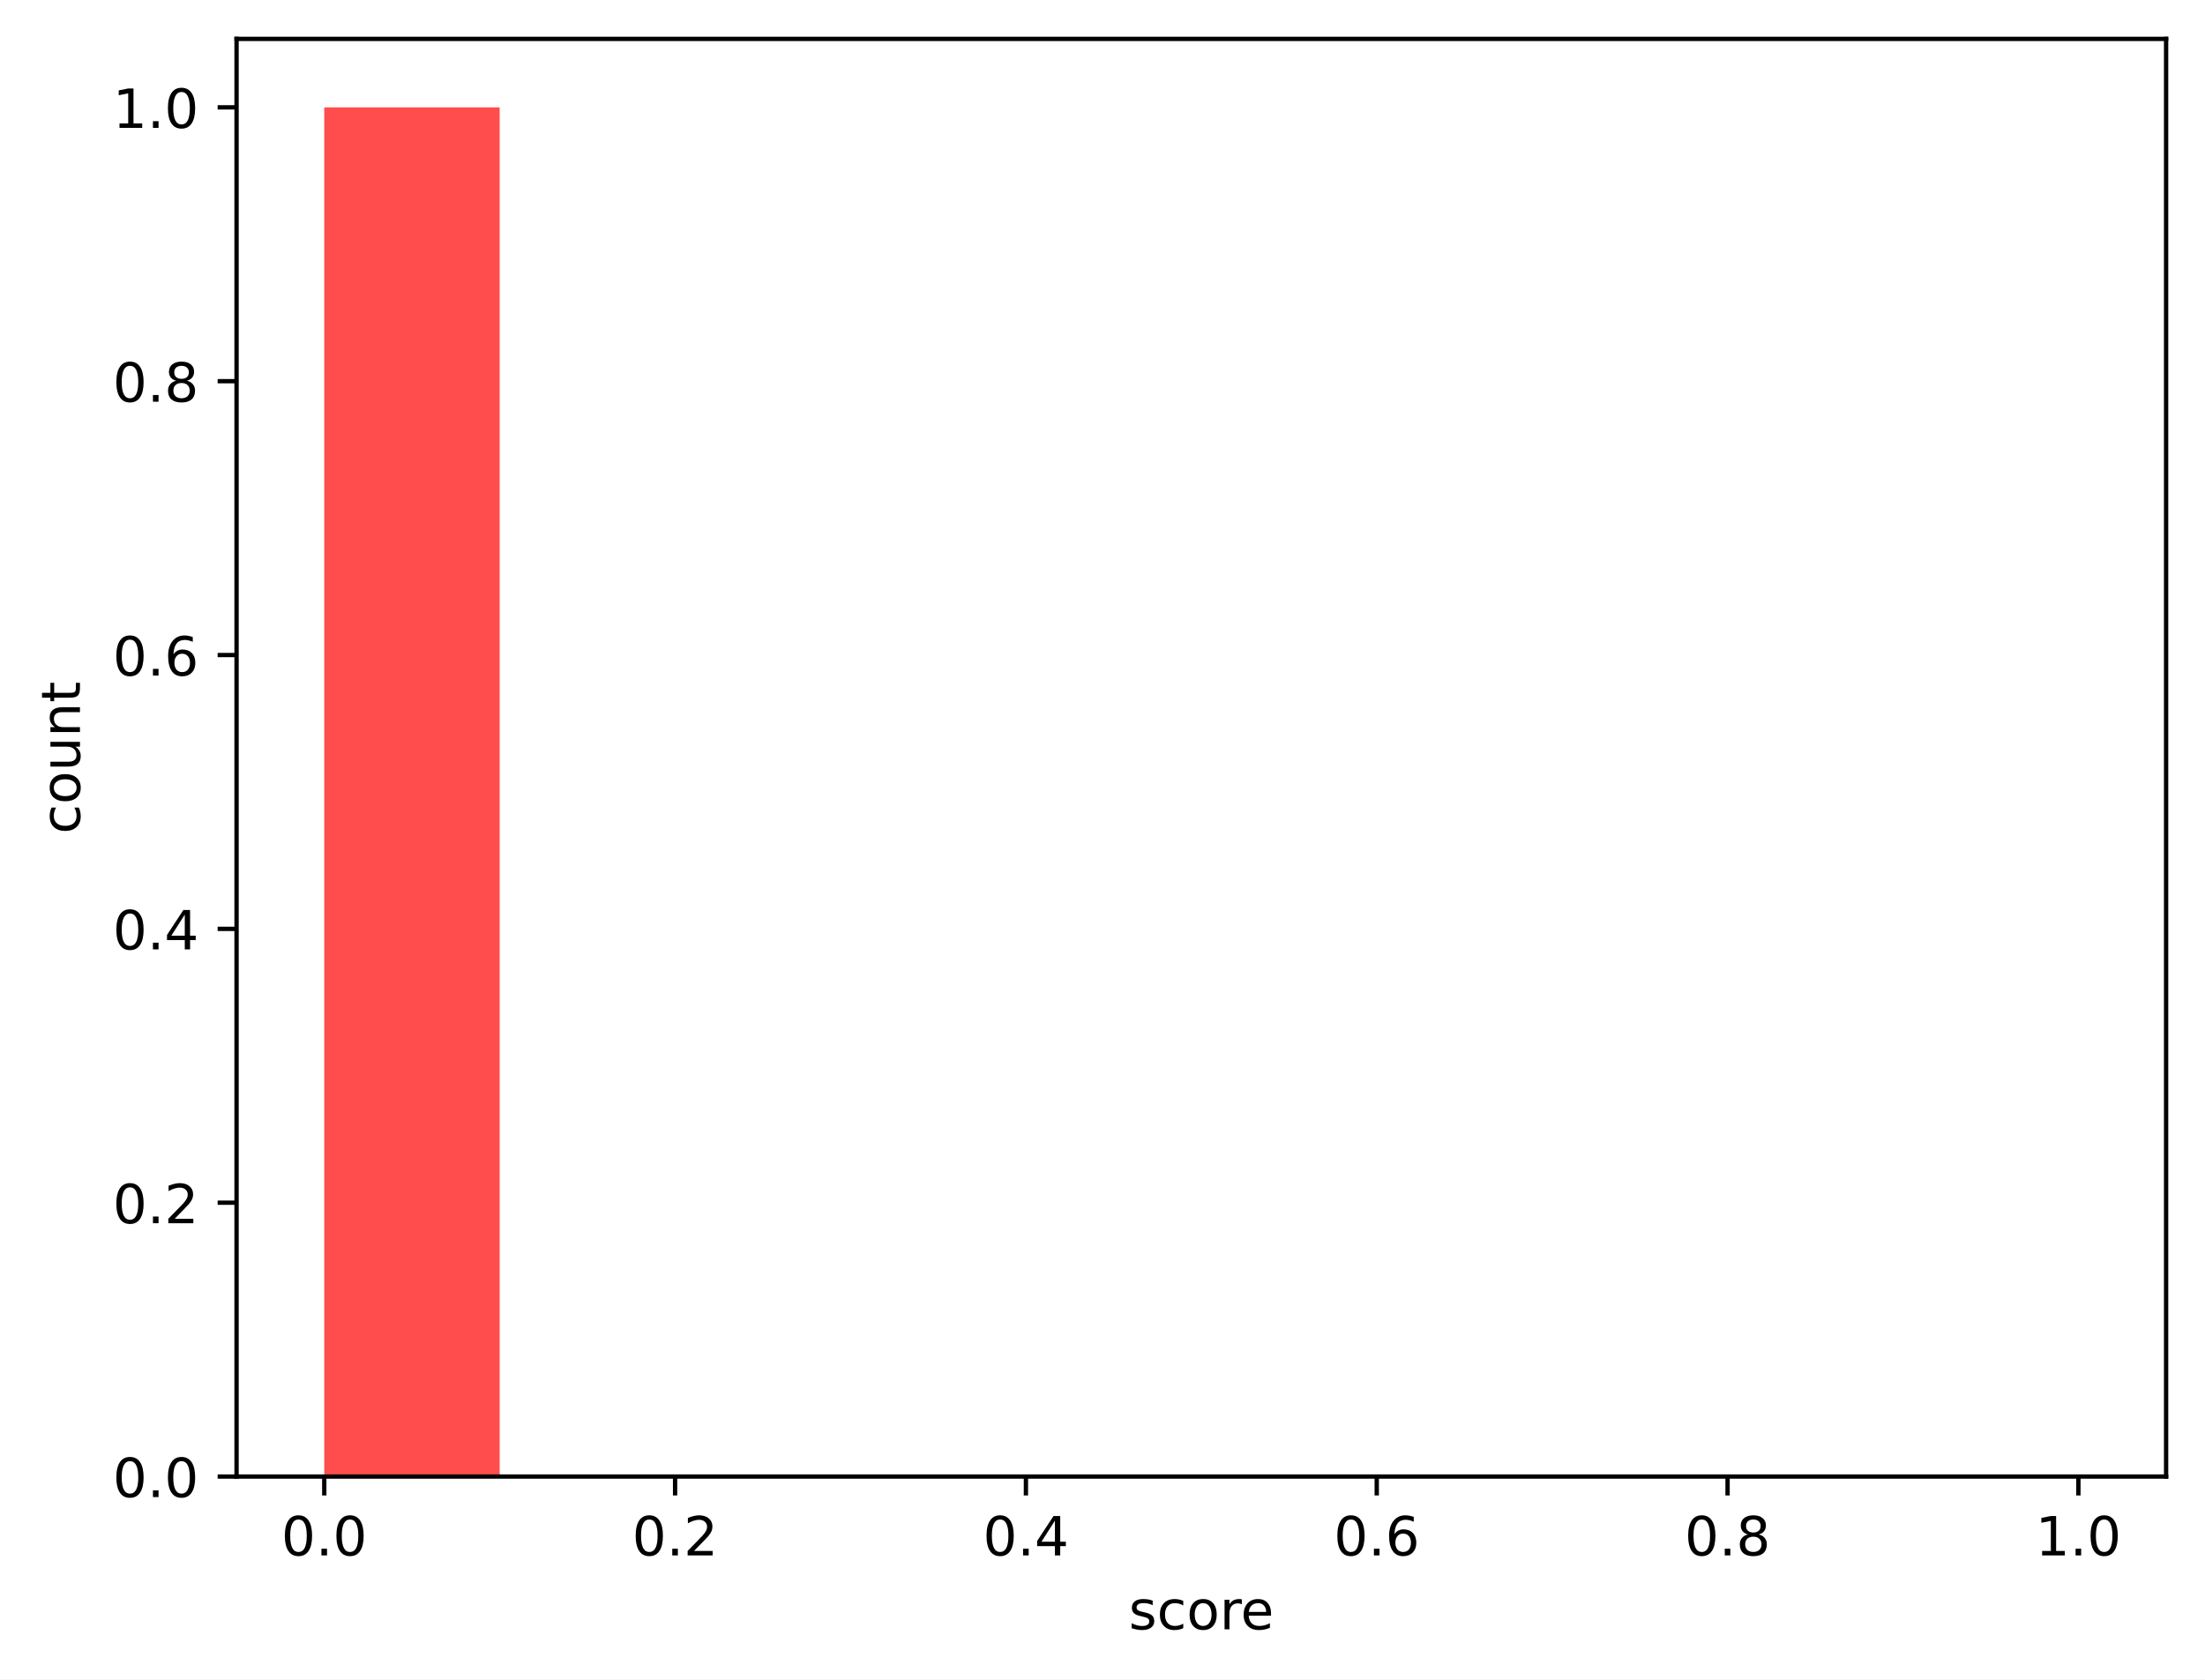
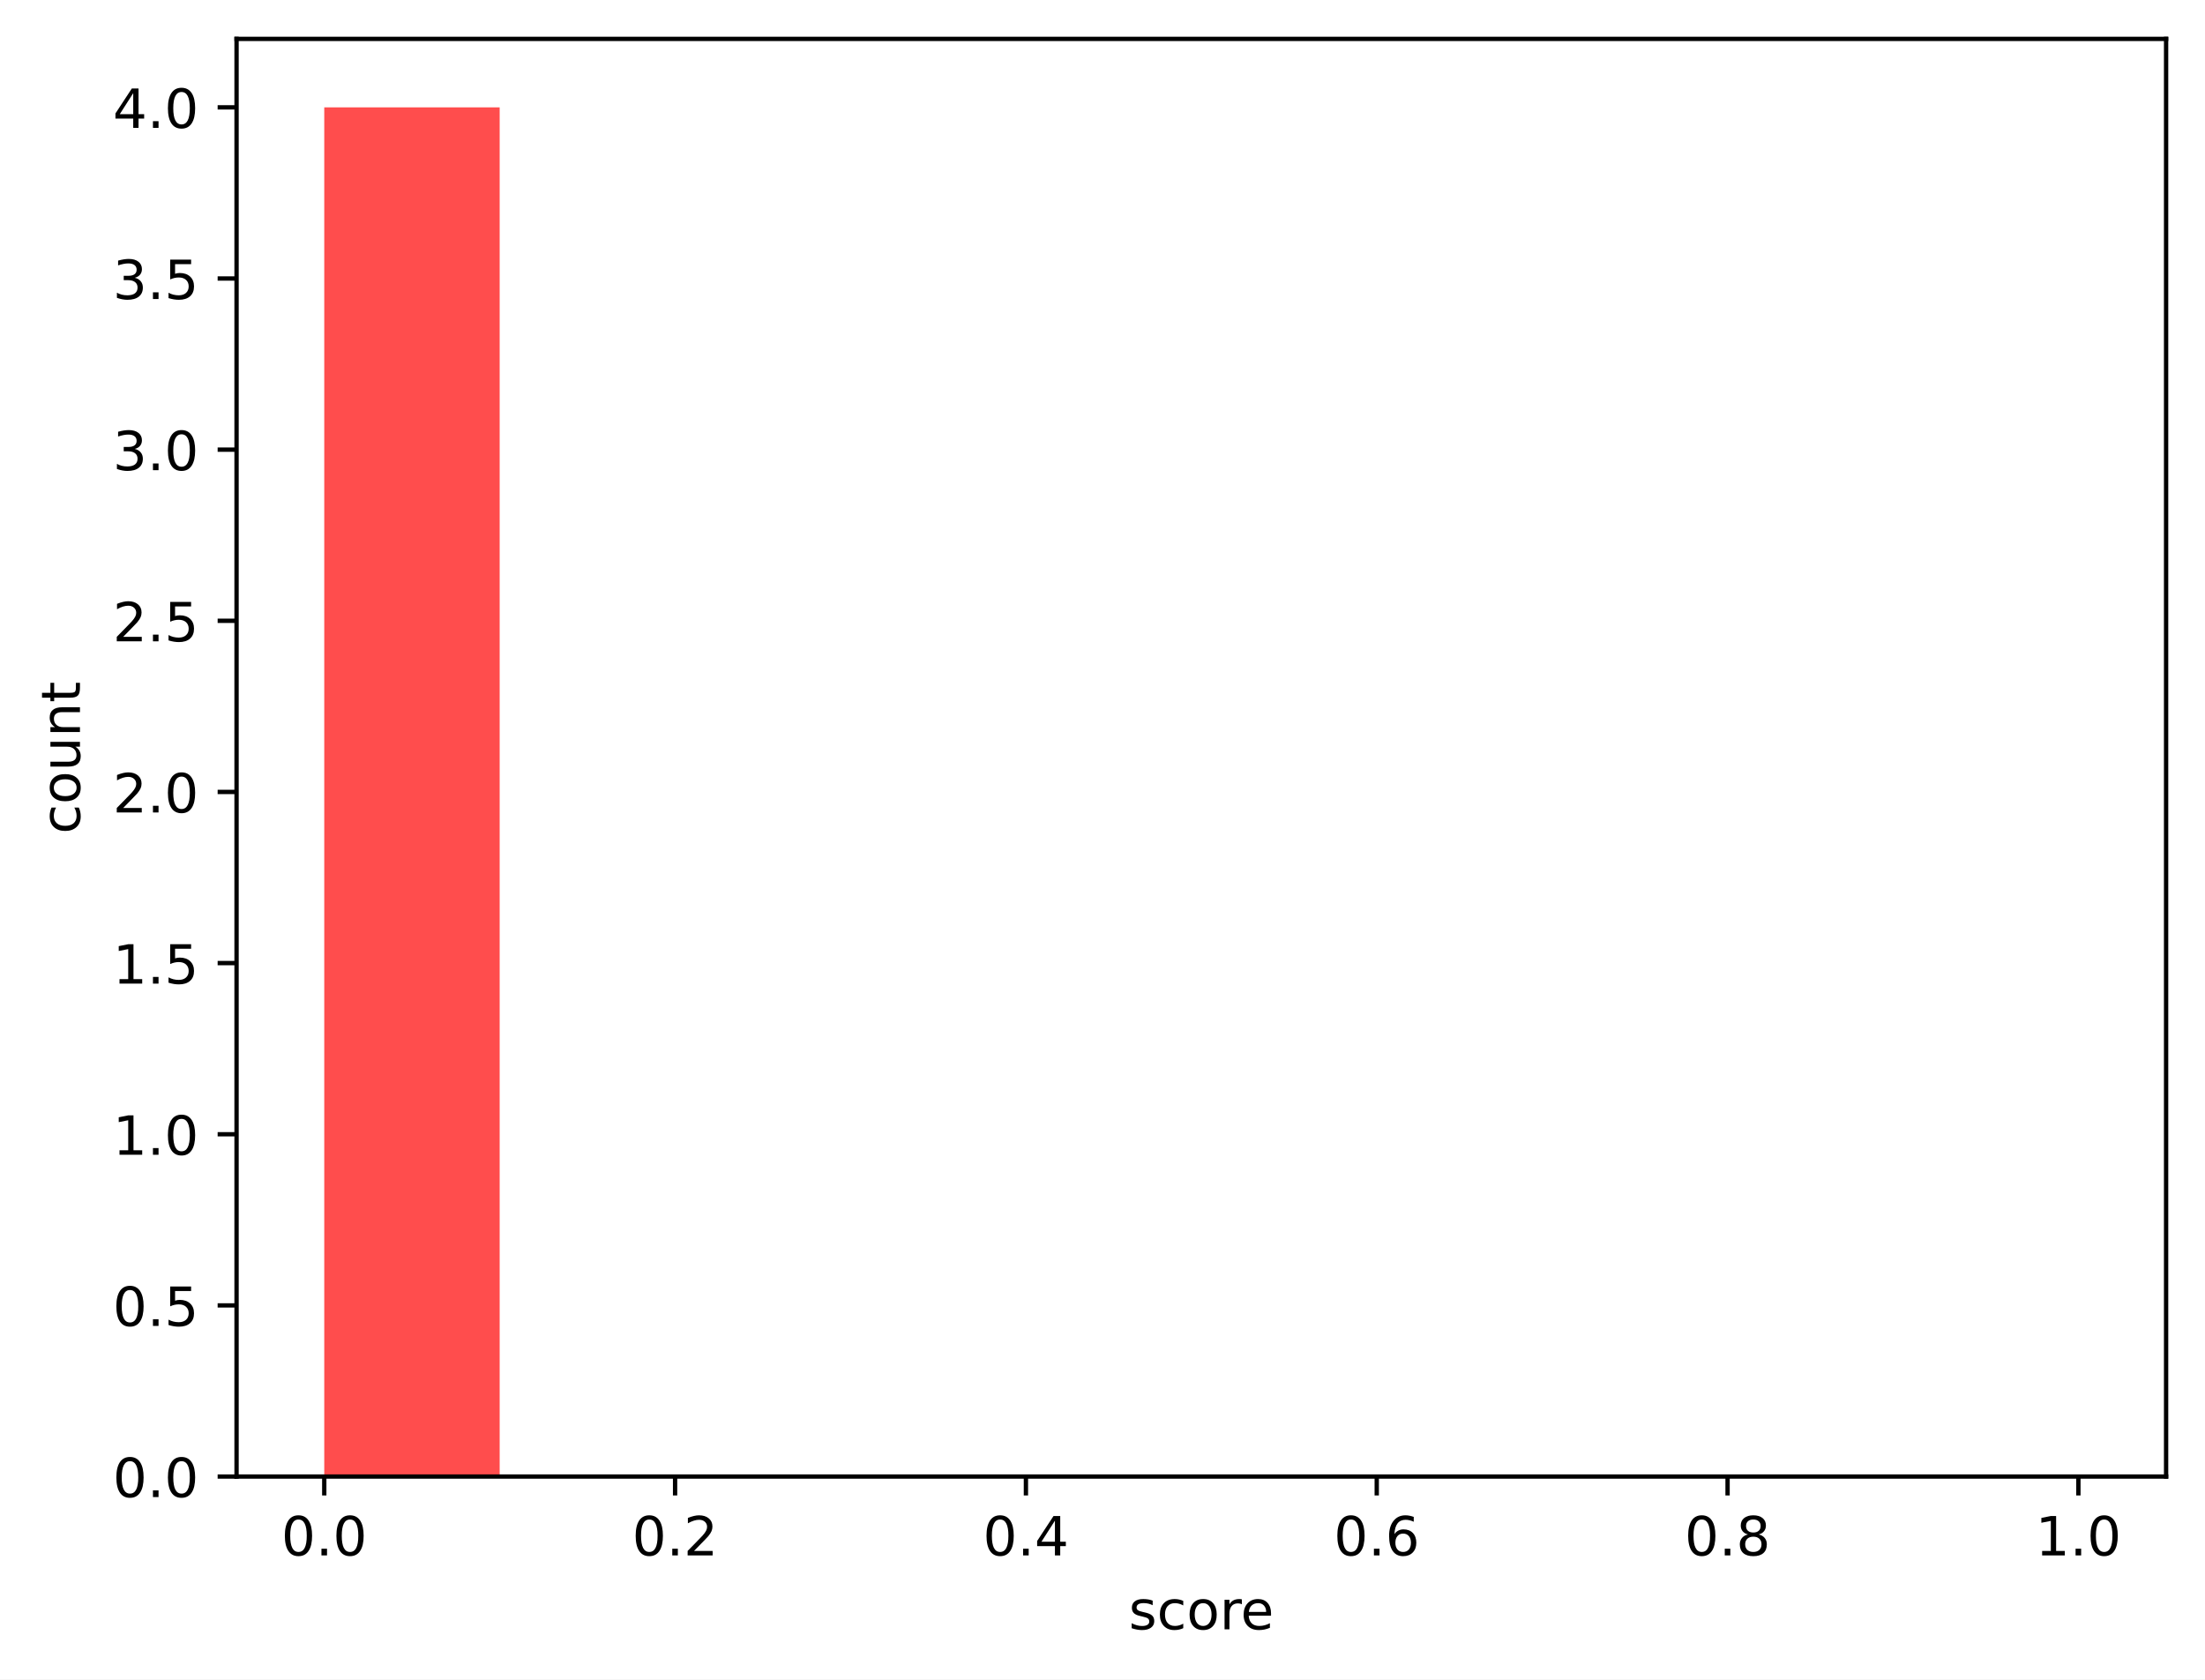
<svg xmlns="http://www.w3.org/2000/svg" xmlns:xlink="http://www.w3.org/1999/xlink" width="408.101pt" height="310.868pt" viewBox="0 0 408.101 310.868" version="1.1">
  <defs>
    <style type="text/css">*{stroke-linejoin: round; stroke-linecap: butt}</style>
  </defs>
  <g id="figure_1">
    <g id="patch_1">
      <path d="M 0 310.868  L 408.101 310.868  L 408.101 0  L 0 0  z " style="fill: #ffffff" />
    </g>
    <g id="axes_1">
      <g id="patch_2">
        <path d="M 43.781 273.312  L 400.901 273.312  L 400.901 7.2  L 43.781 7.2  z " style="fill: #ffffff" />
      </g>
      <g id="patch_3">
-         <path d="M 60.014 273.312  L 92.479 273.312  L 92.479 19.872  L 60.014 19.872  z " clip-path="url(#pa9dc9fb4d7)" style="fill: #ff4d4d" />
+         <path d="M 60.014 273.312  L 92.479 273.312  L 92.479 19.872  L 60.014 19.872  z " clip-path="url(#p7368d402f8)" style="fill: #ff4d4d" />
      </g>
      <g id="patch_4">
-         <path d="M 92.479 273.312  L 124.945 273.312  L 124.945 273.312  L 92.479 273.312  z " clip-path="url(#pa9dc9fb4d7)" style="fill: #ff6038" />
+         <path d="M 92.479 273.312  L 124.945 273.312  L 124.945 273.312  L 92.479 273.312  z " clip-path="url(#p7368d402f8)" style="fill: #ff6038" />
      </g>
      <g id="patch_5">
-         <path d="M 124.945 273.312  L 157.41 273.312  L 157.41 273.312  L 124.945 273.312  z " clip-path="url(#pa9dc9fb4d7)" style="fill: #ff7e29" />
+         <path d="M 124.945 273.312  L 157.41 273.312  L 157.41 273.312  L 124.945 273.312  z " clip-path="url(#p7368d402f8)" style="fill: #ff7e29" />
      </g>
      <g id="patch_6">
-         <path d="M 157.41 273.312  L 189.876 273.312  L 189.876 273.312  L 157.41 273.312  z " clip-path="url(#pa9dc9fb4d7)" style="fill: #ffa114" />
+         <path d="M 157.41 273.312  L 189.876 273.312  L 189.876 273.312  L 157.41 273.312  z " clip-path="url(#p7368d402f8)" style="fill: #ffa114" />
      </g>
      <g id="patch_7">
-         <path d="M 189.876 273.312  L 222.341 273.312  L 222.341 273.312  L 189.876 273.312  z " clip-path="url(#pa9dc9fb4d7)" style="fill: #ffcd05" />
+         <path d="M 189.876 273.312  L 222.341 273.312  L 222.341 273.312  L 189.876 273.312  z " clip-path="url(#p7368d402f8)" style="fill: #ffcd05" />
      </g>
      <g id="patch_8">
-         <path d="M 222.341 273.312  L 254.807 273.312  L 254.807 273.312  L 222.341 273.312  z " clip-path="url(#pa9dc9fb4d7)" style="fill: #f0f000" />
+         <path d="M 222.341 273.312  L 254.807 273.312  L 254.807 273.312  L 222.341 273.312  z " clip-path="url(#p7368d402f8)" style="fill: #f0f000" />
      </g>
      <g id="patch_9">
-         <path d="M 254.807 273.312  L 287.272 273.312  L 287.272 273.312  L 254.807 273.312  z " clip-path="url(#pa9dc9fb4d7)" style="fill: #b4e000" />
+         <path d="M 254.807 273.312  L 287.272 273.312  L 287.272 273.312  L 254.807 273.312  z " clip-path="url(#p7368d402f8)" style="fill: #b4e000" />
      </g>
      <g id="patch_10">
-         <path d="M 287.272 273.312  L 319.738 273.312  L 319.738 273.312  L 287.272 273.312  z " clip-path="url(#pa9dc9fb4d7)" style="fill: #7acc00" />
+         <path d="M 287.272 273.312  L 319.738 273.312  L 319.738 273.312  L 287.272 273.312  z " clip-path="url(#p7368d402f8)" style="fill: #7acc00" />
      </g>
      <g id="patch_11">
-         <path d="M 319.738 273.312  L 352.203 273.312  L 352.203 273.312  L 319.738 273.312  z " clip-path="url(#pa9dc9fb4d7)" style="fill: #4bbd00" />
+         <path d="M 319.738 273.312  L 352.203 273.312  L 352.203 273.312  L 319.738 273.312  z " clip-path="url(#p7368d402f8)" style="fill: #4bbd00" />
      </g>
      <g id="patch_12">
-         <path d="M 352.203 273.312  L 384.669 273.312  L 384.669 273.312  L 352.203 273.312  z " clip-path="url(#pa9dc9fb4d7)" style="fill: #22a800" />
+         <path d="M 352.203 273.312  L 384.669 273.312  L 384.669 273.312  L 352.203 273.312  z " clip-path="url(#p7368d402f8)" style="fill: #22a800" />
      </g>
      <g id="matplotlib.axis_1">
        <g id="xtick_1">
          <g id="line2d_1">
            <defs>
-               <path id="m6cae31c297" d="M 0 0  L 0 3.5  " style="stroke: #000000; stroke-width: 0.8" />
+               <path id="m2ef56f4aba" d="M 0 0  L 0 3.5  " style="stroke: #000000; stroke-width: 0.8" />
            </defs>
            <g>
-               <use xlink:href="#m6cae31c297" x="60.014" y="273.312" style="stroke: #000000; stroke-width: 0.8" />
+               <use xlink:href="#m2ef56f4aba" x="60.014" y="273.312" style="stroke: #000000; stroke-width: 0.8" />
            </g>
          </g>
          <g id="text_1">
            <g transform="translate(52.06242 287.9104) scale(0.1 -0.1)">
              <defs>
                <path id="DejaVuSans-30" d="M 2034 4250  Q 1547 4250 1301 3770  Q 1056 3291 1056 2328  Q 1056 1369 1301 889  Q 1547 409 2034 409  Q 2525 409 2770 889  Q 3016 1369 3016 2328  Q 3016 3291 2770 3770  Q 2525 4250 2034 4250  z M 2034 4750  Q 2819 4750 3233 4129  Q 3647 3509 3647 2328  Q 3647 1150 3233 529  Q 2819 -91 2034 -91  Q 1250 -91 836 529  Q 422 1150 422 2328  Q 422 3509 836 4129  Q 1250 4750 2034 4750  z " transform="scale(0.015625)" />
                <path id="DejaVuSans-2e" d="M 684 794  L 1344 794  L 1344 0  L 684 0  L 684 794  z " transform="scale(0.015625)" />
              </defs>
              <use xlink:href="#DejaVuSans-30" />
              <use xlink:href="#DejaVuSans-2e" transform="translate(63.62305 0)" />
              <use xlink:href="#DejaVuSans-30" transform="translate(95.41016 0)" />
            </g>
          </g>
        </g>
        <g id="xtick_2">
          <g id="line2d_2">
            <g>
-               <use xlink:href="#m6cae31c297" x="124.945" y="273.312" style="stroke: #000000; stroke-width: 0.8" />
+               <use xlink:href="#m2ef56f4aba" x="124.945" y="273.312" style="stroke: #000000; stroke-width: 0.8" />
            </g>
          </g>
          <g id="text_2">
            <g transform="translate(116.9933 287.9104) scale(0.1 -0.1)">
              <defs>
                <path id="DejaVuSans-32" d="M 1228 531  L 3431 531  L 3431 0  L 469 0  L 469 531  Q 828 903 1448 1529  Q 2069 2156 2228 2338  Q 2531 2678 2651 2914  Q 2772 3150 2772 3378  Q 2772 3750 2511 3984  Q 2250 4219 1831 4219  Q 1534 4219 1204 4116  Q 875 4013 500 3803  L 500 4441  Q 881 4594 1212 4672  Q 1544 4750 1819 4750  Q 2544 4750 2975 4387  Q 3406 4025 3406 3419  Q 3406 3131 3298 2873  Q 3191 2616 2906 2266  Q 2828 2175 2409 1742  Q 1991 1309 1228 531  z " transform="scale(0.015625)" />
              </defs>
              <use xlink:href="#DejaVuSans-30" />
              <use xlink:href="#DejaVuSans-2e" transform="translate(63.62305 0)" />
              <use xlink:href="#DejaVuSans-32" transform="translate(95.41016 0)" />
            </g>
          </g>
        </g>
        <g id="xtick_3">
          <g id="line2d_3">
            <g>
-               <use xlink:href="#m6cae31c297" x="189.876" y="273.312" style="stroke: #000000; stroke-width: 0.8" />
+               <use xlink:href="#m2ef56f4aba" x="189.876" y="273.312" style="stroke: #000000; stroke-width: 0.8" />
            </g>
          </g>
          <g id="text_3">
            <g transform="translate(181.9242 287.9104) scale(0.1 -0.1)">
              <defs>
                <path id="DejaVuSans-34" d="M 2419 4116  L 825 1625  L 2419 1625  L 2419 4116  z M 2253 4666  L 3047 4666  L 3047 1625  L 3713 1625  L 3713 1100  L 3047 1100  L 3047 0  L 2419 0  L 2419 1100  L 313 1100  L 313 1709  L 2253 4666  z " transform="scale(0.015625)" />
              </defs>
              <use xlink:href="#DejaVuSans-30" />
              <use xlink:href="#DejaVuSans-2e" transform="translate(63.62305 0)" />
              <use xlink:href="#DejaVuSans-34" transform="translate(95.41016 0)" />
            </g>
          </g>
        </g>
        <g id="xtick_4">
          <g id="line2d_4">
            <g>
-               <use xlink:href="#m6cae31c297" x="254.807" y="273.312" style="stroke: #000000; stroke-width: 0.8" />
+               <use xlink:href="#m2ef56f4aba" x="254.807" y="273.312" style="stroke: #000000; stroke-width: 0.8" />
            </g>
          </g>
          <g id="text_4">
            <g transform="translate(246.8551 287.9104) scale(0.1 -0.1)">
              <defs>
                <path id="DejaVuSans-36" d="M 2113 2584  Q 1688 2584 1439 2293  Q 1191 2003 1191 1497  Q 1191 994 1439 701  Q 1688 409 2113 409  Q 2538 409 2786 701  Q 3034 994 3034 1497  Q 3034 2003 2786 2293  Q 2538 2584 2113 2584  z M 3366 4563  L 3366 3988  Q 3128 4100 2886 4159  Q 2644 4219 2406 4219  Q 1781 4219 1451 3797  Q 1122 3375 1075 2522  Q 1259 2794 1537 2939  Q 1816 3084 2150 3084  Q 2853 3084 3261 2657  Q 3669 2231 3669 1497  Q 3669 778 3244 343  Q 2819 -91 2113 -91  Q 1303 -91 875 529  Q 447 1150 447 2328  Q 447 3434 972 4092  Q 1497 4750 2381 4750  Q 2619 4750 2861 4703  Q 3103 4656 3366 4563  z " transform="scale(0.015625)" />
              </defs>
              <use xlink:href="#DejaVuSans-30" />
              <use xlink:href="#DejaVuSans-2e" transform="translate(63.62305 0)" />
              <use xlink:href="#DejaVuSans-36" transform="translate(95.41016 0)" />
            </g>
          </g>
        </g>
        <g id="xtick_5">
          <g id="line2d_5">
            <g>
-               <use xlink:href="#m6cae31c297" x="319.738" y="273.312" style="stroke: #000000; stroke-width: 0.8" />
+               <use xlink:href="#m2ef56f4aba" x="319.738" y="273.312" style="stroke: #000000; stroke-width: 0.8" />
            </g>
          </g>
          <g id="text_5">
            <g transform="translate(311.7861 287.9104) scale(0.1 -0.1)">
              <defs>
                <path id="DejaVuSans-38" d="M 2034 2216  Q 1584 2216 1326 1975  Q 1069 1734 1069 1313  Q 1069 891 1326 650  Q 1584 409 2034 409  Q 2484 409 2743 651  Q 3003 894 3003 1313  Q 3003 1734 2745 1975  Q 2488 2216 2034 2216  z M 1403 2484  Q 997 2584 770 2862  Q 544 3141 544 3541  Q 544 4100 942 4425  Q 1341 4750 2034 4750  Q 2731 4750 3128 4425  Q 3525 4100 3525 3541  Q 3525 3141 3298 2862  Q 3072 2584 2669 2484  Q 3125 2378 3379 2068  Q 3634 1759 3634 1313  Q 3634 634 3220 271  Q 2806 -91 2034 -91  Q 1263 -91 848 271  Q 434 634 434 1313  Q 434 1759 690 2068  Q 947 2378 1403 2484  z M 1172 3481  Q 1172 3119 1398 2916  Q 1625 2713 2034 2713  Q 2441 2713 2670 2916  Q 2900 3119 2900 3481  Q 2900 3844 2670 4047  Q 2441 4250 2034 4250  Q 1625 4250 1398 4047  Q 1172 3844 1172 3481  z " transform="scale(0.015625)" />
              </defs>
              <use xlink:href="#DejaVuSans-30" />
              <use xlink:href="#DejaVuSans-2e" transform="translate(63.62305 0)" />
              <use xlink:href="#DejaVuSans-38" transform="translate(95.41016 0)" />
            </g>
          </g>
        </g>
        <g id="xtick_6">
          <g id="line2d_6">
            <g>
-               <use xlink:href="#m6cae31c297" x="384.669" y="273.312" style="stroke: #000000; stroke-width: 0.8" />
+               <use xlink:href="#m2ef56f4aba" x="384.669" y="273.312" style="stroke: #000000; stroke-width: 0.8" />
            </g>
          </g>
          <g id="text_6">
            <g transform="translate(376.717 287.9104) scale(0.1 -0.1)">
              <defs>
                <path id="DejaVuSans-31" d="M 794 531  L 1825 531  L 1825 4091  L 703 3866  L 703 4441  L 1819 4666  L 2450 4666  L 2450 531  L 3481 531  L 3481 0  L 794 0  L 794 531  z " transform="scale(0.015625)" />
              </defs>
              <use xlink:href="#DejaVuSans-31" />
              <use xlink:href="#DejaVuSans-2e" transform="translate(63.62305 0)" />
              <use xlink:href="#DejaVuSans-30" transform="translate(95.41016 0)" />
            </g>
          </g>
        </g>
        <g id="text_7">
          <g transform="translate(208.9084 301.5886) scale(0.1 -0.1)">
            <defs>
              <path id="DejaVuSans-73" d="M 2834 3397  L 2834 2853  Q 2591 2978 2328 3040  Q 2066 3103 1784 3103  Q 1356 3103 1142 2972  Q 928 2841 928 2578  Q 928 2378 1081 2264  Q 1234 2150 1697 2047  L 1894 2003  Q 2506 1872 2764 1633  Q 3022 1394 3022 966  Q 3022 478 2636 193  Q 2250 -91 1575 -91  Q 1294 -91 989 -36  Q 684 19 347 128  L 347 722  Q 666 556 975 473  Q 1284 391 1588 391  Q 1994 391 2212 530  Q 2431 669 2431 922  Q 2431 1156 2273 1281  Q 2116 1406 1581 1522  L 1381 1569  Q 847 1681 609 1914  Q 372 2147 372 2553  Q 372 3047 722 3315  Q 1072 3584 1716 3584  Q 2034 3584 2315 3537  Q 2597 3491 2834 3397  z " transform="scale(0.015625)" />
              <path id="DejaVuSans-63" d="M 3122 3366  L 3122 2828  Q 2878 2963 2633 3030  Q 2388 3097 2138 3097  Q 1578 3097 1268 2742  Q 959 2388 959 1747  Q 959 1106 1268 751  Q 1578 397 2138 397  Q 2388 397 2633 464  Q 2878 531 3122 666  L 3122 134  Q 2881 22 2623 -34  Q 2366 -91 2075 -91  Q 1284 -91 818 406  Q 353 903 353 1747  Q 353 2603 823 3093  Q 1294 3584 2113 3584  Q 2378 3584 2631 3529  Q 2884 3475 3122 3366  z " transform="scale(0.015625)" />
              <path id="DejaVuSans-6f" d="M 1959 3097  Q 1497 3097 1228 2736  Q 959 2375 959 1747  Q 959 1119 1226 758  Q 1494 397 1959 397  Q 2419 397 2687 759  Q 2956 1122 2956 1747  Q 2956 2369 2687 2733  Q 2419 3097 1959 3097  z M 1959 3584  Q 2709 3584 3137 3096  Q 3566 2609 3566 1747  Q 3566 888 3137 398  Q 2709 -91 1959 -91  Q 1206 -91 779 398  Q 353 888 353 1747  Q 353 2609 779 3096  Q 1206 3584 1959 3584  z " transform="scale(0.015625)" />
              <path id="DejaVuSans-72" d="M 2631 2963  Q 2534 3019 2420 3045  Q 2306 3072 2169 3072  Q 1681 3072 1420 2755  Q 1159 2438 1159 1844  L 1159 0  L 581 0  L 581 3500  L 1159 3500  L 1159 2956  Q 1341 3275 1631 3429  Q 1922 3584 2338 3584  Q 2397 3584 2469 3576  Q 2541 3569 2628 3553  L 2631 2963  z " transform="scale(0.015625)" />
              <path id="DejaVuSans-65" d="M 3597 1894  L 3597 1613  L 953 1613  Q 991 1019 1311 708  Q 1631 397 2203 397  Q 2534 397 2845 478  Q 3156 559 3463 722  L 3463 178  Q 3153 47 2828 -22  Q 2503 -91 2169 -91  Q 1331 -91 842 396  Q 353 884 353 1716  Q 353 2575 817 3079  Q 1281 3584 2069 3584  Q 2775 3584 3186 3129  Q 3597 2675 3597 1894  z M 3022 2063  Q 3016 2534 2758 2815  Q 2500 3097 2075 3097  Q 1594 3097 1305 2825  Q 1016 2553 972 2059  L 3022 2063  z " transform="scale(0.015625)" />
            </defs>
            <use xlink:href="#DejaVuSans-73" />
            <use xlink:href="#DejaVuSans-63" transform="translate(52.09961 0)" />
            <use xlink:href="#DejaVuSans-6f" transform="translate(107.0801 0)" />
            <use xlink:href="#DejaVuSans-72" transform="translate(168.2617 0)" />
            <use xlink:href="#DejaVuSans-65" transform="translate(207.125 0)" />
          </g>
        </g>
      </g>
      <g id="matplotlib.axis_2">
        <g id="ytick_1">
          <g id="line2d_7">
            <defs>
-               <path id="m97db9fa442" d="M 0 0  L -3.5 0  " style="stroke: #000000; stroke-width: 0.8" />
+               <path id="mb15dea35a5" d="M 0 0  L -3.5 0  " style="stroke: #000000; stroke-width: 0.8" />
            </defs>
            <g>
-               <use xlink:href="#m97db9fa442" x="43.781" y="273.312" style="stroke: #000000; stroke-width: 0.8" />
+               <use xlink:href="#mb15dea35a5" x="43.781" y="273.312" style="stroke: #000000; stroke-width: 0.8" />
            </g>
          </g>
          <g id="text_8">
            <g transform="translate(20.87813 277.1112) scale(0.1 -0.1)">
              <use xlink:href="#DejaVuSans-30" />
              <use xlink:href="#DejaVuSans-2e" transform="translate(63.62305 0)" />
              <use xlink:href="#DejaVuSans-30" transform="translate(95.41016 0)" />
            </g>
          </g>
        </g>
        <g id="ytick_2">
          <g id="line2d_8">
            <g>
-               <use xlink:href="#m97db9fa442" x="43.781" y="222.624" style="stroke: #000000; stroke-width: 0.8" />
+               <use xlink:href="#mb15dea35a5" x="43.781" y="241.632" style="stroke: #000000; stroke-width: 0.8" />
            </g>
          </g>
          <g id="text_9">
-             <g transform="translate(20.87813 226.4232) scale(0.1 -0.1)">
-               <use xlink:href="#DejaVuSans-30" />
-               <use xlink:href="#DejaVuSans-2e" transform="translate(63.62305 0)" />
-               <use xlink:href="#DejaVuSans-32" transform="translate(95.41016 0)" />
+             <g transform="translate(20.87813 245.4312) scale(0.1 -0.1)">
+               <defs>
+                 <path id="DejaVuSans-35" d="M 691 4666  L 3169 4666  L 3169 4134  L 1269 4134  L 1269 2991  Q 1406 3038 1543 3061  Q 1681 3084 1819 3084  Q 2600 3084 3056 2656  Q 3513 2228 3513 1497  Q 3513 744 3044 326  Q 2575 -91 1722 -91  Q 1428 -91 1123 -41  Q 819 9 494 109  L 494 744  Q 775 591 1075 516  Q 1375 441 1709 441  Q 2250 441 2565 725  Q 2881 1009 2881 1497  Q 2881 1984 2565 2268  Q 2250 2553 1709 2553  Q 1456 2553 1204 2497  Q 953 2441 691 2322  L 691 4666  z " transform="scale(0.015625)" />
+               </defs>
+               <use xlink:href="#DejaVuSans-30" />
+               <use xlink:href="#DejaVuSans-2e" transform="translate(63.62305 0)" />
+               <use xlink:href="#DejaVuSans-35" transform="translate(95.41016 0)" />
            </g>
          </g>
        </g>
        <g id="ytick_3">
          <g id="line2d_9">
            <g>
-               <use xlink:href="#m97db9fa442" x="43.781" y="171.936" style="stroke: #000000; stroke-width: 0.8" />
+               <use xlink:href="#mb15dea35a5" x="43.781" y="209.952" style="stroke: #000000; stroke-width: 0.8" />
            </g>
          </g>
          <g id="text_10">
-             <g transform="translate(20.87813 175.7352) scale(0.1 -0.1)">
-               <use xlink:href="#DejaVuSans-30" />
-               <use xlink:href="#DejaVuSans-2e" transform="translate(63.62305 0)" />
-               <use xlink:href="#DejaVuSans-34" transform="translate(95.41016 0)" />
+             <g transform="translate(20.87813 213.7512) scale(0.1 -0.1)">
+               <use xlink:href="#DejaVuSans-31" />
+               <use xlink:href="#DejaVuSans-2e" transform="translate(63.62305 0)" />
+               <use xlink:href="#DejaVuSans-30" transform="translate(95.41016 0)" />
            </g>
          </g>
        </g>
        <g id="ytick_4">
          <g id="line2d_10">
            <g>
-               <use xlink:href="#m97db9fa442" x="43.781" y="121.248" style="stroke: #000000; stroke-width: 0.8" />
+               <use xlink:href="#mb15dea35a5" x="43.781" y="178.272" style="stroke: #000000; stroke-width: 0.8" />
            </g>
          </g>
          <g id="text_11">
-             <g transform="translate(20.87813 125.0472) scale(0.1 -0.1)">
-               <use xlink:href="#DejaVuSans-30" />
-               <use xlink:href="#DejaVuSans-2e" transform="translate(63.62305 0)" />
-               <use xlink:href="#DejaVuSans-36" transform="translate(95.41016 0)" />
+             <g transform="translate(20.87813 182.0712) scale(0.1 -0.1)">
+               <use xlink:href="#DejaVuSans-31" />
+               <use xlink:href="#DejaVuSans-2e" transform="translate(63.62305 0)" />
+               <use xlink:href="#DejaVuSans-35" transform="translate(95.41016 0)" />
            </g>
          </g>
        </g>
        <g id="ytick_5">
          <g id="line2d_11">
            <g>
-               <use xlink:href="#m97db9fa442" x="43.781" y="70.56" style="stroke: #000000; stroke-width: 0.8" />
+               <use xlink:href="#mb15dea35a5" x="43.781" y="146.592" style="stroke: #000000; stroke-width: 0.8" />
            </g>
          </g>
          <g id="text_12">
-             <g transform="translate(20.87813 74.35922) scale(0.1 -0.1)">
-               <use xlink:href="#DejaVuSans-30" />
-               <use xlink:href="#DejaVuSans-2e" transform="translate(63.62305 0)" />
-               <use xlink:href="#DejaVuSans-38" transform="translate(95.41016 0)" />
+             <g transform="translate(20.87813 150.3912) scale(0.1 -0.1)">
+               <use xlink:href="#DejaVuSans-32" />
+               <use xlink:href="#DejaVuSans-2e" transform="translate(63.62305 0)" />
+               <use xlink:href="#DejaVuSans-30" transform="translate(95.41016 0)" />
            </g>
          </g>
        </g>
        <g id="ytick_6">
          <g id="line2d_12">
            <g>
-               <use xlink:href="#m97db9fa442" x="43.781" y="19.872" style="stroke: #000000; stroke-width: 0.8" />
+               <use xlink:href="#mb15dea35a5" x="43.781" y="114.912" style="stroke: #000000; stroke-width: 0.8" />
            </g>
          </g>
          <g id="text_13">
+             <g transform="translate(20.87813 118.7112) scale(0.1 -0.1)">
+               <use xlink:href="#DejaVuSans-32" />
+               <use xlink:href="#DejaVuSans-2e" transform="translate(63.62305 0)" />
+               <use xlink:href="#DejaVuSans-35" transform="translate(95.41016 0)" />
+             </g>
+           </g>
+         </g>
+         <g id="ytick_7">
+           <g id="line2d_13">
+             <g>
+               <use xlink:href="#mb15dea35a5" x="43.781" y="83.232" style="stroke: #000000; stroke-width: 0.8" />
+             </g>
+           </g>
+           <g id="text_14">
+             <g transform="translate(20.87813 87.03122) scale(0.1 -0.1)">
+               <defs>
+                 <path id="DejaVuSans-33" d="M 2597 2516  Q 3050 2419 3304 2112  Q 3559 1806 3559 1356  Q 3559 666 3084 287  Q 2609 -91 1734 -91  Q 1441 -91 1130 -33  Q 819 25 488 141  L 488 750  Q 750 597 1062 519  Q 1375 441 1716 441  Q 2309 441 2620 675  Q 2931 909 2931 1356  Q 2931 1769 2642 2001  Q 2353 2234 1838 2234  L 1294 2234  L 1294 2753  L 1863 2753  Q 2328 2753 2575 2939  Q 2822 3125 2822 3475  Q 2822 3834 2567 4026  Q 2313 4219 1838 4219  Q 1578 4219 1281 4162  Q 984 4106 628 3988  L 628 4550  Q 988 4650 1302 4700  Q 1616 4750 1894 4750  Q 2613 4750 3031 4423  Q 3450 4097 3450 3541  Q 3450 3153 3228 2886  Q 3006 2619 2597 2516  z " transform="scale(0.015625)" />
+               </defs>
+               <use xlink:href="#DejaVuSans-33" />
+               <use xlink:href="#DejaVuSans-2e" transform="translate(63.62305 0)" />
+               <use xlink:href="#DejaVuSans-30" transform="translate(95.41016 0)" />
+             </g>
+           </g>
+         </g>
+         <g id="ytick_8">
+           <g id="line2d_14">
+             <g>
+               <use xlink:href="#mb15dea35a5" x="43.781" y="51.552" style="stroke: #000000; stroke-width: 0.8" />
+             </g>
+           </g>
+           <g id="text_15">
+             <g transform="translate(20.87813 55.35122) scale(0.1 -0.1)">
+               <use xlink:href="#DejaVuSans-33" />
+               <use xlink:href="#DejaVuSans-2e" transform="translate(63.62305 0)" />
+               <use xlink:href="#DejaVuSans-35" transform="translate(95.41016 0)" />
+             </g>
+           </g>
+         </g>
+         <g id="ytick_9">
+           <g id="line2d_15">
+             <g>
+               <use xlink:href="#mb15dea35a5" x="43.781" y="19.872" style="stroke: #000000; stroke-width: 0.8" />
+             </g>
+           </g>
+           <g id="text_16">
            <g transform="translate(20.87813 23.67122) scale(0.1 -0.1)">
-               <use xlink:href="#DejaVuSans-31" />
-               <use xlink:href="#DejaVuSans-2e" transform="translate(63.62305 0)" />
-               <use xlink:href="#DejaVuSans-30" transform="translate(95.41016 0)" />
-             </g>
-           </g>
-         </g>
-         <g id="text_14">
+               <use xlink:href="#DejaVuSans-34" />
+               <use xlink:href="#DejaVuSans-2e" transform="translate(63.62305 0)" />
+               <use xlink:href="#DejaVuSans-30" transform="translate(95.41016 0)" />
+             </g>
+           </g>
+         </g>
+         <g id="text_17">
          <g transform="translate(14.79844 154.3622) rotate(-90) scale(0.1 -0.1)">
            <defs>
              <path id="DejaVuSans-75" d="M 544 1381  L 544 3500  L 1119 3500  L 1119 1403  Q 1119 906 1312 657  Q 1506 409 1894 409  Q 2359 409 2629 706  Q 2900 1003 2900 1516  L 2900 3500  L 3475 3500  L 3475 0  L 2900 0  L 2900 538  Q 2691 219 2414 64  Q 2138 -91 1772 -91  Q 1169 -91 856 284  Q 544 659 544 1381  z M 1991 3584  L 1991 3584  z " transform="scale(0.015625)" />
              <path id="DejaVuSans-6e" d="M 3513 2113  L 3513 0  L 2938 0  L 2938 2094  Q 2938 2591 2744 2837  Q 2550 3084 2163 3084  Q 1697 3084 1428 2787  Q 1159 2491 1159 1978  L 1159 0  L 581 0  L 581 3500  L 1159 3500  L 1159 2956  Q 1366 3272 1645 3428  Q 1925 3584 2291 3584  Q 2894 3584 3203 3211  Q 3513 2838 3513 2113  z " transform="scale(0.015625)" />
              <path id="DejaVuSans-74" d="M 1172 4494  L 1172 3500  L 2356 3500  L 2356 3053  L 1172 3053  L 1172 1153  Q 1172 725 1289 603  Q 1406 481 1766 481  L 2356 481  L 2356 0  L 1766 0  Q 1100 0 847 248  Q 594 497 594 1153  L 594 3053  L 172 3053  L 172 3500  L 594 3500  L 594 4494  L 1172 4494  z " transform="scale(0.015625)" />
            </defs>
            <use xlink:href="#DejaVuSans-63" />
            <use xlink:href="#DejaVuSans-6f" transform="translate(54.98047 0)" />
            <use xlink:href="#DejaVuSans-75" transform="translate(116.1621 0)" />
            <use xlink:href="#DejaVuSans-6e" transform="translate(179.541 0)" />
            <use xlink:href="#DejaVuSans-74" transform="translate(242.9199 0)" />
          </g>
        </g>
      </g>
      <g id="patch_13">
        <path d="M 43.781 273.312  L 43.781 7.2  " style="fill: none; stroke: #000000; stroke-width: 0.8; stroke-linejoin: miter; stroke-linecap: square" />
      </g>
      <g id="patch_14">
        <path d="M 400.901 273.312  L 400.901 7.2  " style="fill: none; stroke: #000000; stroke-width: 0.8; stroke-linejoin: miter; stroke-linecap: square" />
      </g>
      <g id="patch_15">
        <path d="M 43.781 273.312  L 400.901 273.312  " style="fill: none; stroke: #000000; stroke-width: 0.8; stroke-linejoin: miter; stroke-linecap: square" />
      </g>
      <g id="patch_16">
        <path d="M 43.781 7.2  L 400.901 7.2  " style="fill: none; stroke: #000000; stroke-width: 0.8; stroke-linejoin: miter; stroke-linecap: square" />
      </g>
    </g>
  </g>
  <defs>
-     <clipPath id="pa9dc9fb4d7">
+     <clipPath id="p7368d402f8">
      <rect x="43.781" y="7.2" width="357.12" height="266.112" />
    </clipPath>
  </defs>
</svg>
